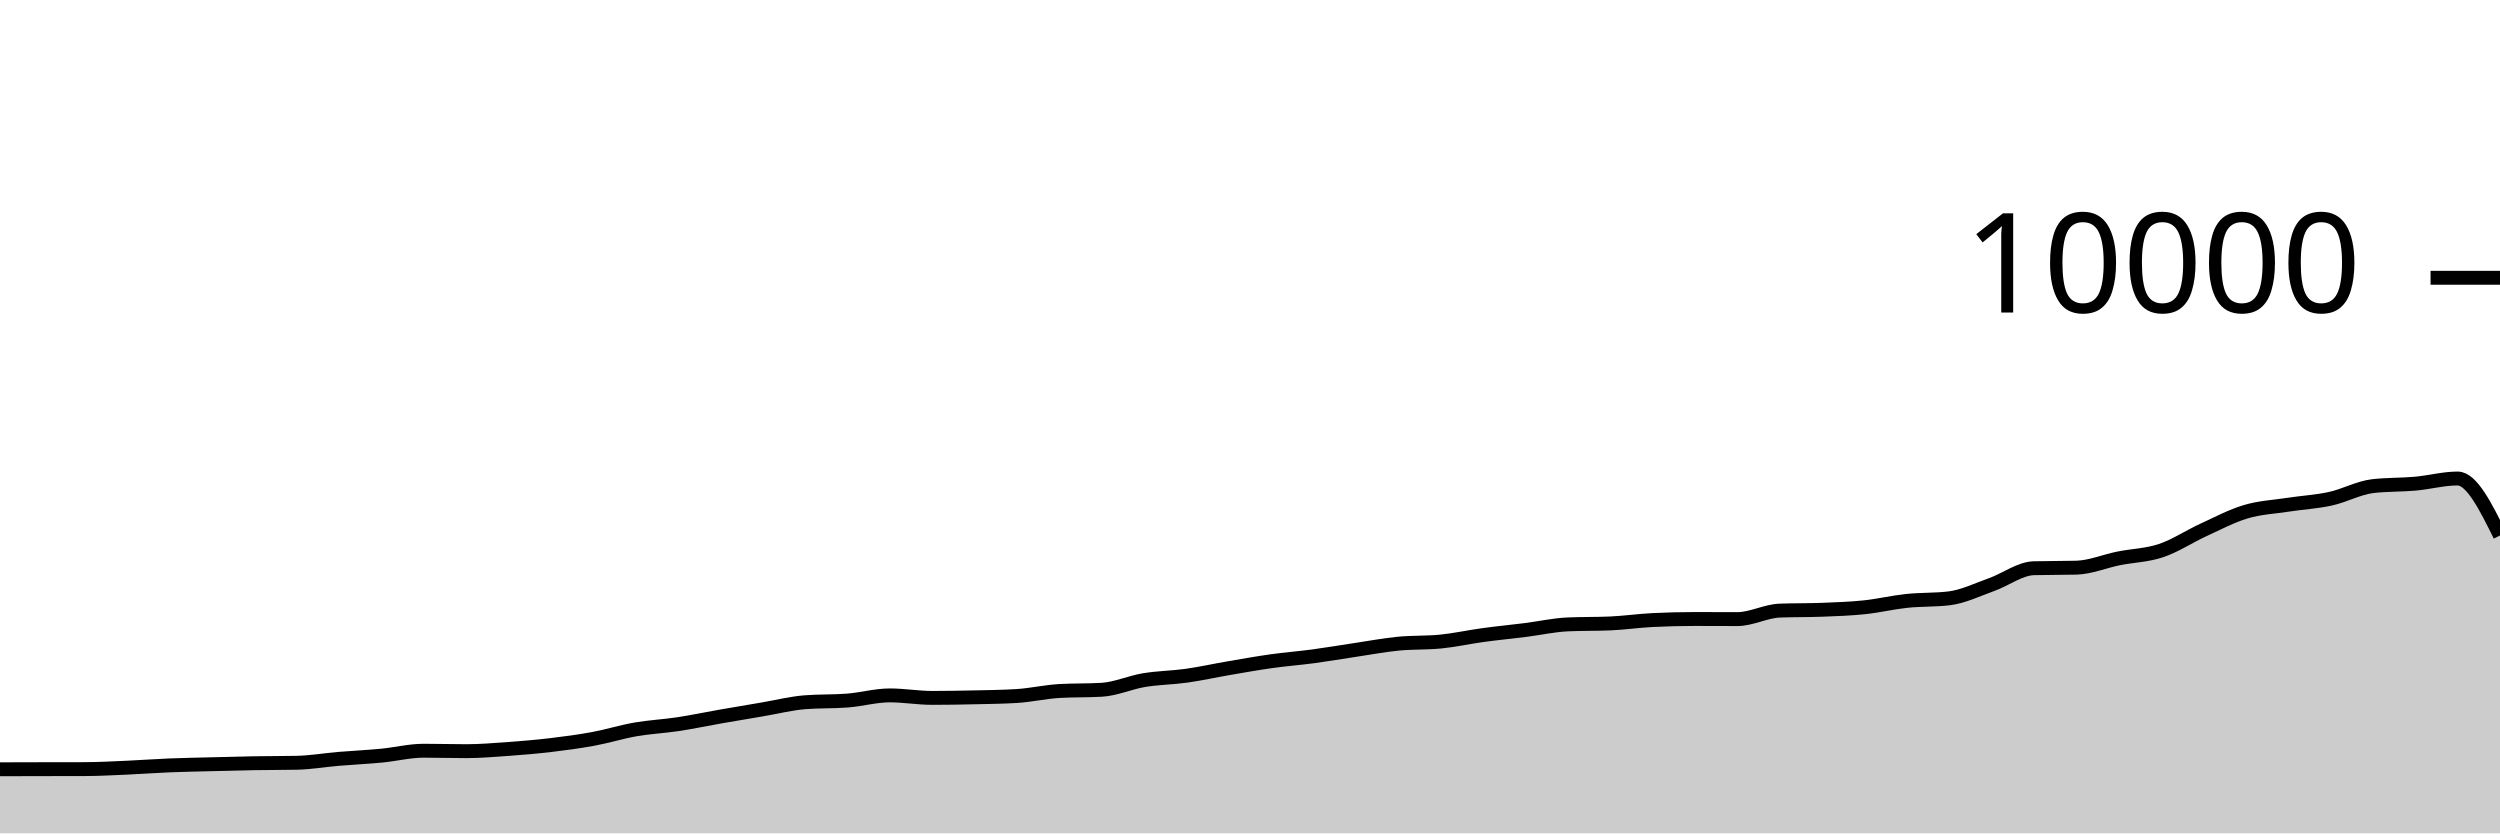
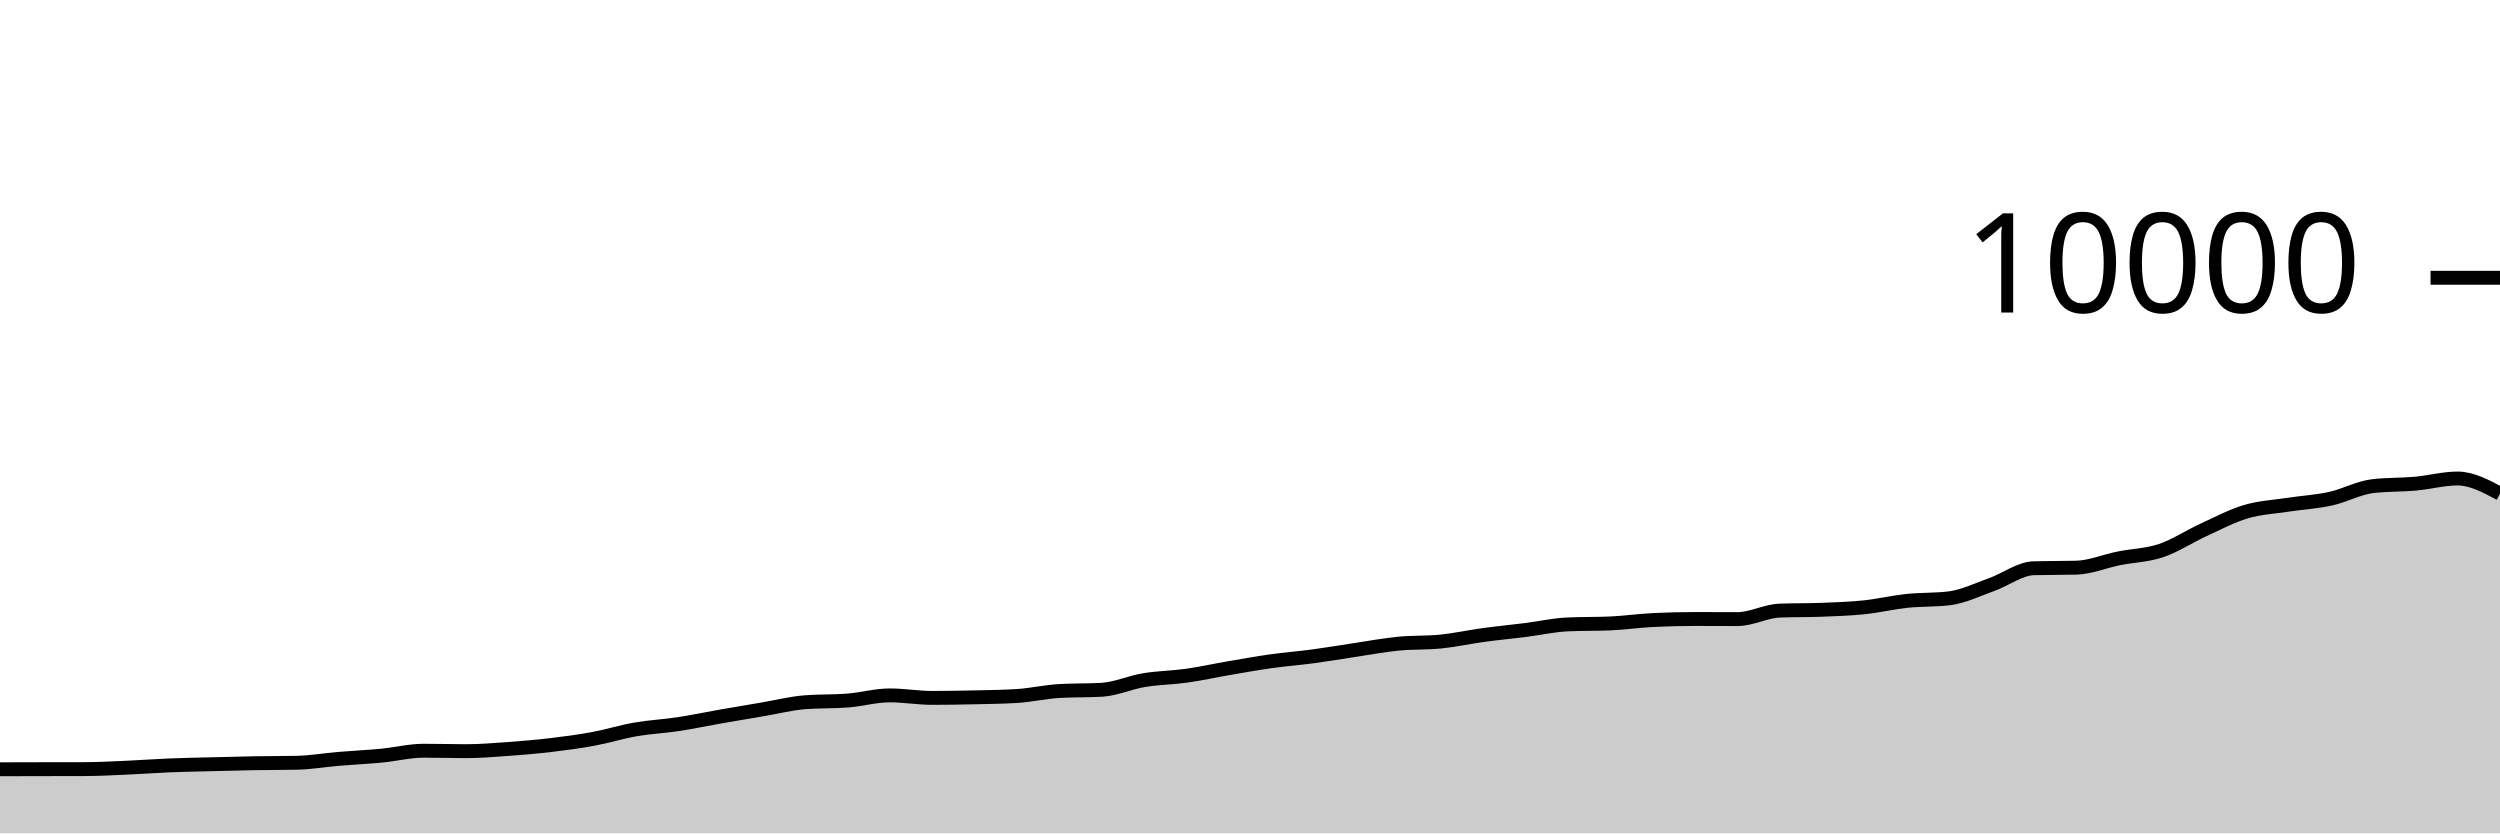
<svg xmlns="http://www.w3.org/2000/svg" viewBox="0 0 180 60">
  <g transform="translate(0,20)">
-     <path class="area" fill="rgba(0, 0, 0, 0.2)" d="M0,35.388C1.017,35.385,2.034,35.382,3.051,35.38C4.068,35.378,5.085,35.379,6.102,35.376C7.119,35.373,8.136,35.317,9.153,35.272C10.169,35.227,11.186,35.149,12.203,35.108C13.22,35.067,14.237,35.05,15.254,35.024C16.271,34.998,17.288,34.969,18.305,34.952C19.322,34.935,20.339,34.941,21.356,34.92C22.373,34.899,23.39,34.721,24.407,34.636C25.424,34.551,26.441,34.505,27.458,34.408C28.475,34.311,29.492,34.052,30.508,34.052C31.525,34.052,32.542,34.084,33.559,34.084C34.576,34.084,35.593,33.997,36.61,33.924C37.627,33.851,38.644,33.765,39.661,33.644C40.678,33.523,41.695,33.388,42.712,33.2C43.729,33.012,44.746,32.693,45.763,32.516C46.78,32.339,47.797,32.294,48.814,32.14C49.831,31.986,50.847,31.77,51.864,31.592C52.881,31.414,53.898,31.244,54.915,31.072C55.932,30.9,56.949,30.64,57.966,30.56C58.983,30.48,60,30.52,61.017,30.44C62.034,30.36,63.051,30.068,64.068,30.068C65.085,30.068,66.102,30.248,67.119,30.248C68.136,30.248,69.153,30.231,70.169,30.208C71.186,30.185,72.203,30.176,73.22,30.112C74.237,30.048,75.254,29.811,76.271,29.752C77.288,29.693,78.305,29.723,79.322,29.664C80.339,29.605,81.356,29.137,82.373,28.968C83.39,28.799,84.407,28.795,85.424,28.652C86.441,28.509,87.458,28.282,88.475,28.108C89.492,27.934,90.508,27.751,91.525,27.608C92.542,27.465,93.559,27.389,94.576,27.252C95.593,27.115,96.61,26.939,97.627,26.788C98.644,26.637,99.661,26.443,100.678,26.344C101.695,26.245,102.712,26.293,103.729,26.192C104.746,26.091,105.763,25.863,106.78,25.724C107.797,25.585,108.814,25.488,109.831,25.36C110.847,25.232,111.864,25.001,112.881,24.956C113.898,24.911,114.915,24.933,115.932,24.888C116.949,24.843,117.966,24.695,118.983,24.644C120,24.593,121.017,24.568,122.034,24.568C123.051,24.568,124.068,24.576,125.085,24.576C126.102,24.576,127.119,24.004,128.136,23.964C129.153,23.924,130.169,23.944,131.186,23.904C132.203,23.864,133.22,23.831,134.237,23.724C135.254,23.617,136.271,23.371,137.288,23.264C138.305,23.157,139.322,23.203,140.339,23.08C141.356,22.957,142.373,22.453,143.39,22.092C144.407,21.731,145.424,20.939,146.441,20.912C147.458,20.885,148.475,20.899,149.492,20.872C150.508,20.845,151.525,20.409,152.542,20.204C153.559,19.999,154.576,19.985,155.593,19.644C156.61,19.303,157.627,18.623,158.644,18.156C159.661,17.689,160.678,17.147,161.695,16.844C162.712,16.541,163.729,16.496,164.746,16.34C165.763,16.184,166.78,16.131,167.797,15.908C168.814,15.685,169.831,15.117,170.847,15C171.864,14.883,172.881,14.915,173.898,14.824C174.915,14.733,175.932,14.452,176.949,14.452C177.966,14.452,178.983,16.504,180,18.556L180,40C178.983,40,177.966,40,176.949,40C175.932,40,174.915,40,173.898,40C172.881,40,171.864,40,170.847,40C169.831,40,168.814,40,167.797,40C166.78,40,165.763,40,164.746,40C163.729,40,162.712,40,161.695,40C160.678,40,159.661,40,158.644,40C157.627,40,156.61,40,155.593,40C154.576,40,153.559,40,152.542,40C151.525,40,150.508,40,149.492,40C148.475,40,147.458,40,146.441,40C145.424,40,144.407,40,143.39,40C142.373,40,141.356,40,140.339,40C139.322,40,138.305,40,137.288,40C136.271,40,135.254,40,134.237,40C133.22,40,132.203,40,131.186,40C130.169,40,129.153,40,128.136,40C127.119,40,126.102,40,125.085,40C124.068,40,123.051,40,122.034,40C121.017,40,120,40,118.983,40C117.966,40,116.949,40,115.932,40C114.915,40,113.898,40,112.881,40C111.864,40,110.847,40,109.831,40C108.814,40,107.797,40,106.78,40C105.763,40,104.746,40,103.729,40C102.712,40,101.695,40,100.678,40C99.661,40,98.644,40,97.627,40C96.61,40,95.593,40,94.576,40C93.559,40,92.542,40,91.525,40C90.508,40,89.492,40,88.475,40C87.458,40,86.441,40,85.424,40C84.407,40,83.39,40,82.373,40C81.356,40,80.339,40,79.322,40C78.305,40,77.288,40,76.271,40C75.254,40,74.237,40,73.22,40C72.203,40,71.186,40,70.169,40C69.153,40,68.136,40,67.119,40C66.102,40,65.085,40,64.068,40C63.051,40,62.034,40,61.017,40C60,40,58.983,40,57.966,40C56.949,40,55.932,40,54.915,40C53.898,40,52.881,40,51.864,40C50.847,40,49.831,40,48.814,40C47.797,40,46.78,40,45.763,40C44.746,40,43.729,40,42.712,40C41.695,40,40.678,40,39.661,40C38.644,40,37.627,40,36.61,40C35.593,40,34.576,40,33.559,40C32.542,40,31.525,40,30.508,40C29.492,40,28.475,40,27.458,40C26.441,40,25.424,40,24.407,40C23.39,40,22.373,40,21.356,40C20.339,40,19.322,40,18.305,40C17.288,40,16.271,40,15.254,40C14.237,40,13.22,40,12.203,40C11.186,40,10.169,40,9.153,40C8.136,40,7.119,40,6.102,40C5.085,40,4.068,40,3.051,40C2.034,40,1.017,40,0,40Z" />
-     <path class="line" stroke="black" fill="none" d="M0,35.388C1.017,35.385,2.034,35.382,3.051,35.38C4.068,35.378,5.085,35.379,6.102,35.376C7.119,35.373,8.136,35.317,9.153,35.272C10.169,35.227,11.186,35.149,12.203,35.108C13.22,35.067,14.237,35.05,15.254,35.024C16.271,34.998,17.288,34.969,18.305,34.952C19.322,34.935,20.339,34.941,21.356,34.92C22.373,34.899,23.39,34.721,24.407,34.636C25.424,34.551,26.441,34.505,27.458,34.408C28.475,34.311,29.492,34.052,30.508,34.052C31.525,34.052,32.542,34.084,33.559,34.084C34.576,34.084,35.593,33.997,36.61,33.924C37.627,33.851,38.644,33.765,39.661,33.644C40.678,33.523,41.695,33.388,42.712,33.2C43.729,33.012,44.746,32.693,45.763,32.516C46.78,32.339,47.797,32.294,48.814,32.14C49.831,31.986,50.847,31.77,51.864,31.592C52.881,31.414,53.898,31.244,54.915,31.072C55.932,30.9,56.949,30.64,57.966,30.56C58.983,30.48,60,30.52,61.017,30.44C62.034,30.36,63.051,30.068,64.068,30.068C65.085,30.068,66.102,30.248,67.119,30.248C68.136,30.248,69.153,30.231,70.169,30.208C71.186,30.185,72.203,30.176,73.22,30.112C74.237,30.048,75.254,29.811,76.271,29.752C77.288,29.693,78.305,29.723,79.322,29.664C80.339,29.605,81.356,29.137,82.373,28.968C83.39,28.799,84.407,28.795,85.424,28.652C86.441,28.509,87.458,28.282,88.475,28.108C89.492,27.934,90.508,27.751,91.525,27.608C92.542,27.465,93.559,27.389,94.576,27.252C95.593,27.115,96.61,26.939,97.627,26.788C98.644,26.637,99.661,26.443,100.678,26.344C101.695,26.245,102.712,26.293,103.729,26.192C104.746,26.091,105.763,25.863,106.78,25.724C107.797,25.585,108.814,25.488,109.831,25.36C110.847,25.232,111.864,25.001,112.881,24.956C113.898,24.911,114.915,24.933,115.932,24.888C116.949,24.843,117.966,24.695,118.983,24.644C120,24.593,121.017,24.568,122.034,24.568C123.051,24.568,124.068,24.576,125.085,24.576C126.102,24.576,127.119,24.004,128.136,23.964C129.153,23.924,130.169,23.944,131.186,23.904C132.203,23.864,133.22,23.831,134.237,23.724C135.254,23.617,136.271,23.371,137.288,23.264C138.305,23.157,139.322,23.203,140.339,23.08C141.356,22.957,142.373,22.453,143.39,22.092C144.407,21.731,145.424,20.939,146.441,20.912C147.458,20.885,148.475,20.899,149.492,20.872C150.508,20.845,151.525,20.409,152.542,20.204C153.559,19.999,154.576,19.985,155.593,19.644C156.61,19.303,157.627,18.623,158.644,18.156C159.661,17.689,160.678,17.147,161.695,16.844C162.712,16.541,163.729,16.496,164.746,16.34C165.763,16.184,166.78,16.131,167.797,15.908C168.814,15.685,169.831,15.117,170.847,15C171.864,14.883,172.881,14.915,173.898,14.824C174.915,14.733,175.932,14.452,176.949,14.452C177.966,14.452,178.983,16.504,180,18.556" />
+     <path class="area" fill="rgba(0, 0, 0, 0.2)" d="M0,35.388C1.017,35.385,2.034,35.382,3.051,35.38C4.068,35.378,5.085,35.379,6.102,35.376C7.119,35.373,8.136,35.317,9.153,35.272C10.169,35.227,11.186,35.149,12.203,35.108C13.22,35.067,14.237,35.05,15.254,35.024C16.271,34.998,17.288,34.969,18.305,34.952C19.322,34.935,20.339,34.941,21.356,34.92C22.373,34.899,23.39,34.721,24.407,34.636C25.424,34.551,26.441,34.505,27.458,34.408C28.475,34.311,29.492,34.052,30.508,34.052C31.525,34.052,32.542,34.084,33.559,34.084C34.576,34.084,35.593,33.997,36.61,33.924C37.627,33.851,38.644,33.765,39.661,33.644C40.678,33.523,41.695,33.388,42.712,33.2C43.729,33.012,44.746,32.693,45.763,32.516C46.78,32.339,47.797,32.294,48.814,32.14C49.831,31.986,50.847,31.77,51.864,31.592C52.881,31.414,53.898,31.244,54.915,31.072C55.932,30.9,56.949,30.64,57.966,30.56C58.983,30.48,60,30.52,61.017,30.44C62.034,30.36,63.051,30.068,64.068,30.068C65.085,30.068,66.102,30.248,67.119,30.248C68.136,30.248,69.153,30.231,70.169,30.208C71.186,30.185,72.203,30.176,73.22,30.112C74.237,30.048,75.254,29.811,76.271,29.752C77.288,29.693,78.305,29.723,79.322,29.664C80.339,29.605,81.356,29.137,82.373,28.968C83.39,28.799,84.407,28.795,85.424,28.652C86.441,28.509,87.458,28.282,88.475,28.108C89.492,27.934,90.508,27.751,91.525,27.608C92.542,27.465,93.559,27.389,94.576,27.252C95.593,27.115,96.61,26.939,97.627,26.788C98.644,26.637,99.661,26.443,100.678,26.344C101.695,26.245,102.712,26.293,103.729,26.192C104.746,26.091,105.763,25.863,106.78,25.724C107.797,25.585,108.814,25.488,109.831,25.36C110.847,25.232,111.864,25.001,112.881,24.956C113.898,24.911,114.915,24.933,115.932,24.888C116.949,24.843,117.966,24.695,118.983,24.644C120,24.593,121.017,24.568,122.034,24.568C123.051,24.568,124.068,24.576,125.085,24.576C126.102,24.576,127.119,24.004,128.136,23.964C129.153,23.924,130.169,23.944,131.186,23.904C132.203,23.864,133.22,23.831,134.237,23.724C135.254,23.617,136.271,23.371,137.288,23.264C138.305,23.157,139.322,23.203,140.339,23.08C141.356,22.957,142.373,22.453,143.39,22.092C144.407,21.731,145.424,20.939,146.441,20.912C147.458,20.885,148.475,20.899,149.492,20.872C150.508,20.845,151.525,20.409,152.542,20.204C153.559,19.999,154.576,19.985,155.593,19.644C156.61,19.303,157.627,18.623,158.644,18.156C159.661,17.689,160.678,17.147,161.695,16.844C162.712,16.541,163.729,16.496,164.746,16.34C165.763,16.184,166.78,16.131,167.797,15.908C168.814,15.685,169.831,15.117,170.847,15C171.864,14.883,172.881,14.915,173.898,14.824C174.915,14.733,175.932,14.452,176.949,14.452C177.966,14.452,178.983,14.998,180,15.544L180,40C178.983,40,177.966,40,176.949,40C175.932,40,174.915,40,173.898,40C172.881,40,171.864,40,170.847,40C169.831,40,168.814,40,167.797,40C166.78,40,165.763,40,164.746,40C163.729,40,162.712,40,161.695,40C160.678,40,159.661,40,158.644,40C157.627,40,156.61,40,155.593,40C154.576,40,153.559,40,152.542,40C151.525,40,150.508,40,149.492,40C148.475,40,147.458,40,146.441,40C145.424,40,144.407,40,143.39,40C142.373,40,141.356,40,140.339,40C139.322,40,138.305,40,137.288,40C136.271,40,135.254,40,134.237,40C133.22,40,132.203,40,131.186,40C130.169,40,129.153,40,128.136,40C127.119,40,126.102,40,125.085,40C124.068,40,123.051,40,122.034,40C121.017,40,120,40,118.983,40C117.966,40,116.949,40,115.932,40C114.915,40,113.898,40,112.881,40C111.864,40,110.847,40,109.831,40C108.814,40,107.797,40,106.78,40C105.763,40,104.746,40,103.729,40C102.712,40,101.695,40,100.678,40C99.661,40,98.644,40,97.627,40C96.61,40,95.593,40,94.576,40C93.559,40,92.542,40,91.525,40C90.508,40,89.492,40,88.475,40C87.458,40,86.441,40,85.424,40C84.407,40,83.39,40,82.373,40C81.356,40,80.339,40,79.322,40C78.305,40,77.288,40,76.271,40C75.254,40,74.237,40,73.22,40C72.203,40,71.186,40,70.169,40C69.153,40,68.136,40,67.119,40C66.102,40,65.085,40,64.068,40C63.051,40,62.034,40,61.017,40C60,40,58.983,40,57.966,40C56.949,40,55.932,40,54.915,40C53.898,40,52.881,40,51.864,40C50.847,40,49.831,40,48.814,40C47.797,40,46.78,40,45.763,40C44.746,40,43.729,40,42.712,40C41.695,40,40.678,40,39.661,40C38.644,40,37.627,40,36.61,40C35.593,40,34.576,40,33.559,40C32.542,40,31.525,40,30.508,40C29.492,40,28.475,40,27.458,40C26.441,40,25.424,40,24.407,40C23.39,40,22.373,40,21.356,40C20.339,40,19.322,40,18.305,40C17.288,40,16.271,40,15.254,40C14.237,40,13.22,40,12.203,40C11.186,40,10.169,40,9.153,40C8.136,40,7.119,40,6.102,40C5.085,40,4.068,40,3.051,40C2.034,40,1.017,40,0,40Z" />
+     <path class="line" stroke="black" fill="none" d="M0,35.388C1.017,35.385,2.034,35.382,3.051,35.38C4.068,35.378,5.085,35.379,6.102,35.376C7.119,35.373,8.136,35.317,9.153,35.272C10.169,35.227,11.186,35.149,12.203,35.108C13.22,35.067,14.237,35.05,15.254,35.024C16.271,34.998,17.288,34.969,18.305,34.952C19.322,34.935,20.339,34.941,21.356,34.92C22.373,34.899,23.39,34.721,24.407,34.636C25.424,34.551,26.441,34.505,27.458,34.408C28.475,34.311,29.492,34.052,30.508,34.052C31.525,34.052,32.542,34.084,33.559,34.084C34.576,34.084,35.593,33.997,36.61,33.924C37.627,33.851,38.644,33.765,39.661,33.644C40.678,33.523,41.695,33.388,42.712,33.2C43.729,33.012,44.746,32.693,45.763,32.516C46.78,32.339,47.797,32.294,48.814,32.14C49.831,31.986,50.847,31.77,51.864,31.592C52.881,31.414,53.898,31.244,54.915,31.072C55.932,30.9,56.949,30.64,57.966,30.56C58.983,30.48,60,30.52,61.017,30.44C62.034,30.36,63.051,30.068,64.068,30.068C65.085,30.068,66.102,30.248,67.119,30.248C68.136,30.248,69.153,30.231,70.169,30.208C71.186,30.185,72.203,30.176,73.22,30.112C74.237,30.048,75.254,29.811,76.271,29.752C77.288,29.693,78.305,29.723,79.322,29.664C80.339,29.605,81.356,29.137,82.373,28.968C83.39,28.799,84.407,28.795,85.424,28.652C86.441,28.509,87.458,28.282,88.475,28.108C89.492,27.934,90.508,27.751,91.525,27.608C92.542,27.465,93.559,27.389,94.576,27.252C95.593,27.115,96.61,26.939,97.627,26.788C98.644,26.637,99.661,26.443,100.678,26.344C101.695,26.245,102.712,26.293,103.729,26.192C104.746,26.091,105.763,25.863,106.78,25.724C107.797,25.585,108.814,25.488,109.831,25.36C110.847,25.232,111.864,25.001,112.881,24.956C113.898,24.911,114.915,24.933,115.932,24.888C116.949,24.843,117.966,24.695,118.983,24.644C120,24.593,121.017,24.568,122.034,24.568C123.051,24.568,124.068,24.576,125.085,24.576C126.102,24.576,127.119,24.004,128.136,23.964C129.153,23.924,130.169,23.944,131.186,23.904C132.203,23.864,133.22,23.831,134.237,23.724C135.254,23.617,136.271,23.371,137.288,23.264C138.305,23.157,139.322,23.203,140.339,23.08C141.356,22.957,142.373,22.453,143.39,22.092C144.407,21.731,145.424,20.939,146.441,20.912C147.458,20.885,148.475,20.899,149.492,20.872C150.508,20.845,151.525,20.409,152.542,20.204C153.559,19.999,154.576,19.985,155.593,19.644C156.61,19.303,157.627,18.623,158.644,18.156C159.661,17.689,160.678,17.147,161.695,16.844C162.712,16.541,163.729,16.496,164.746,16.34C165.763,16.184,166.78,16.131,167.797,15.908C168.814,15.685,169.831,15.117,170.847,15C171.864,14.883,172.881,14.915,173.898,14.824C174.915,14.733,175.932,14.452,176.949,14.452C177.966,14.452,178.983,14.998,180,15.544" />
    <path class="axis-ceiling" stroke-width="1" stroke="black" fill="none" d="M175,0L180,0" />
    <text class="axis-ceiling-label" font-family="sans-serif" text-anchor="end" font-size="10px" x="170" y="2.5">10000</text>
  </g>
</svg>
